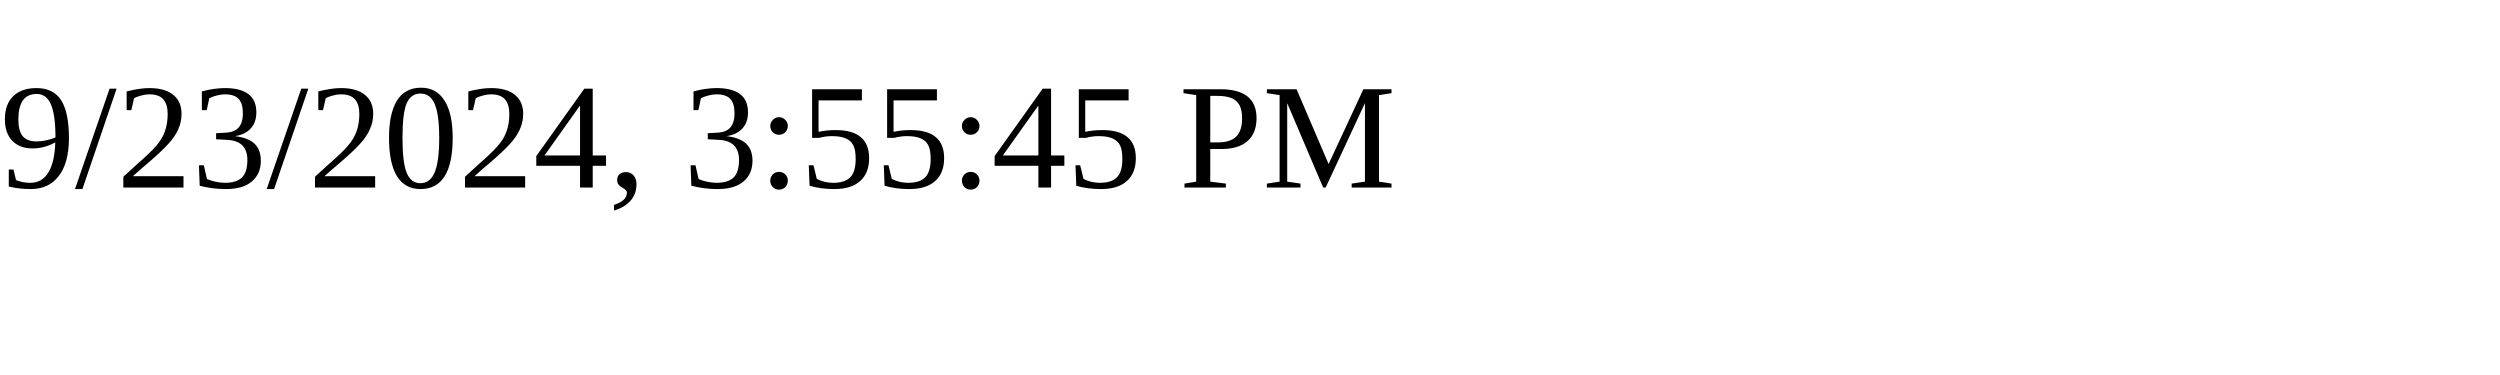
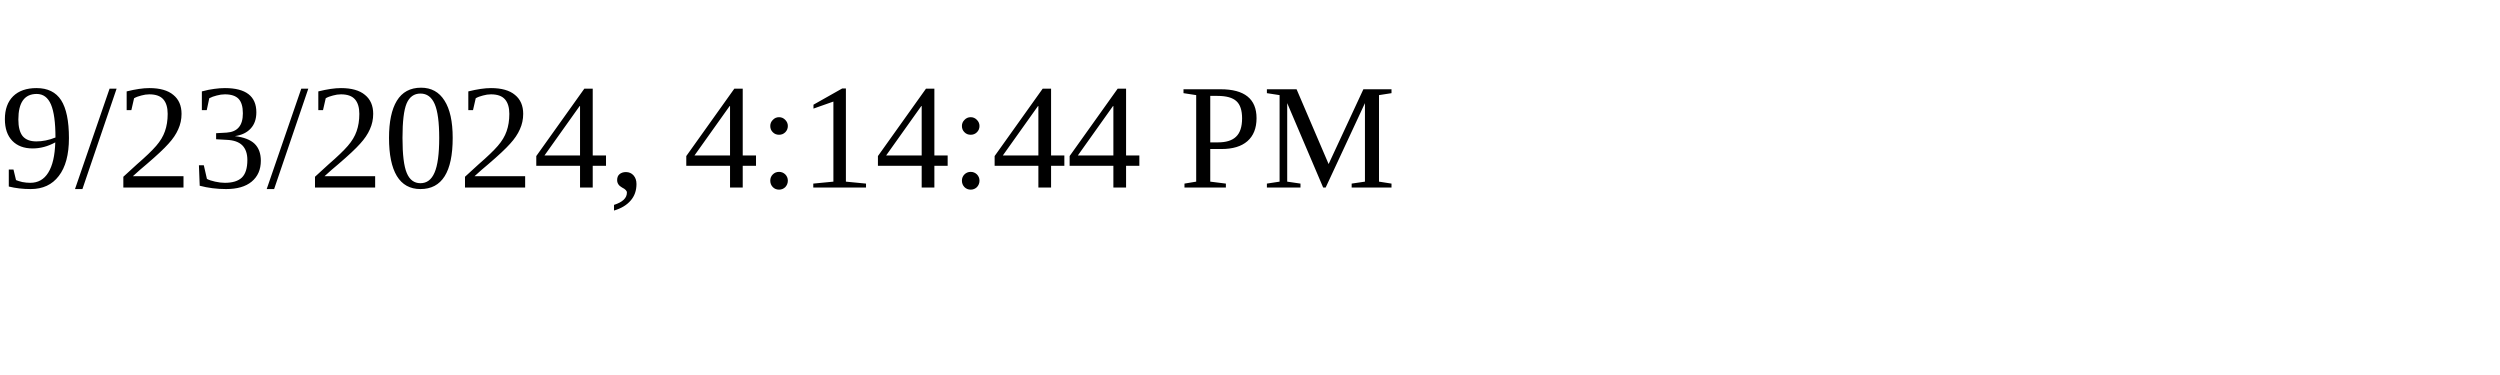
<svg xmlns="http://www.w3.org/2000/svg" height="30" width="200">
-   <text x="0" y="15">9/23/2024, 3:55:45 PM</text>
+   <text x="0" y="15">9/23/2024, 4:14:44 PM</text>
</svg>
